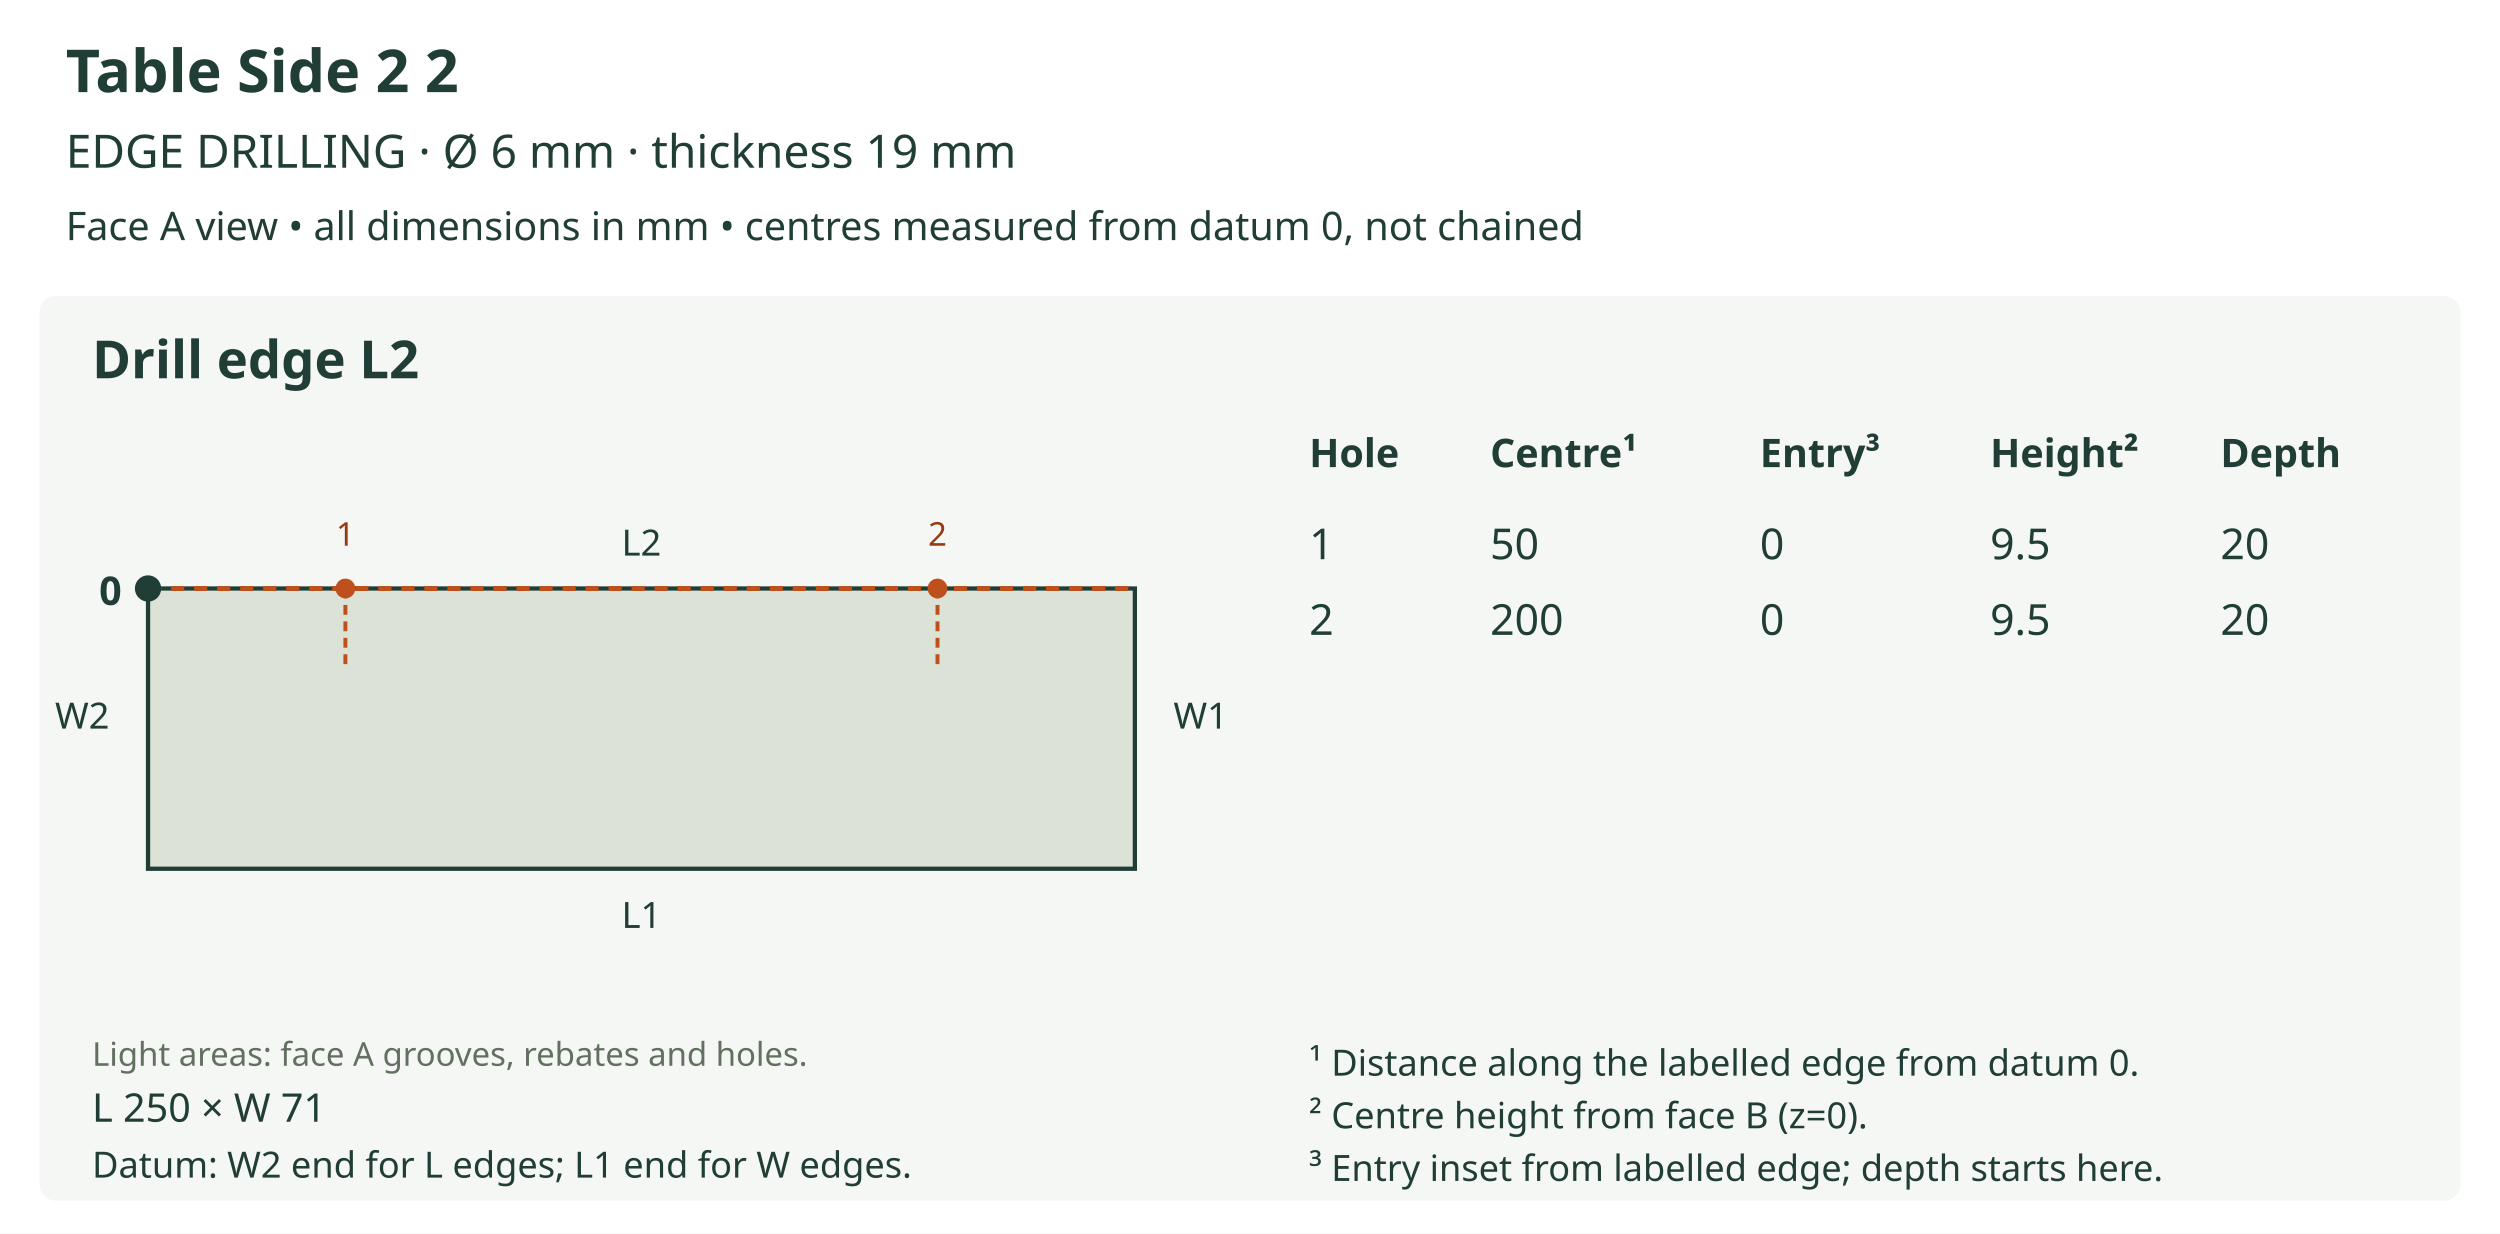
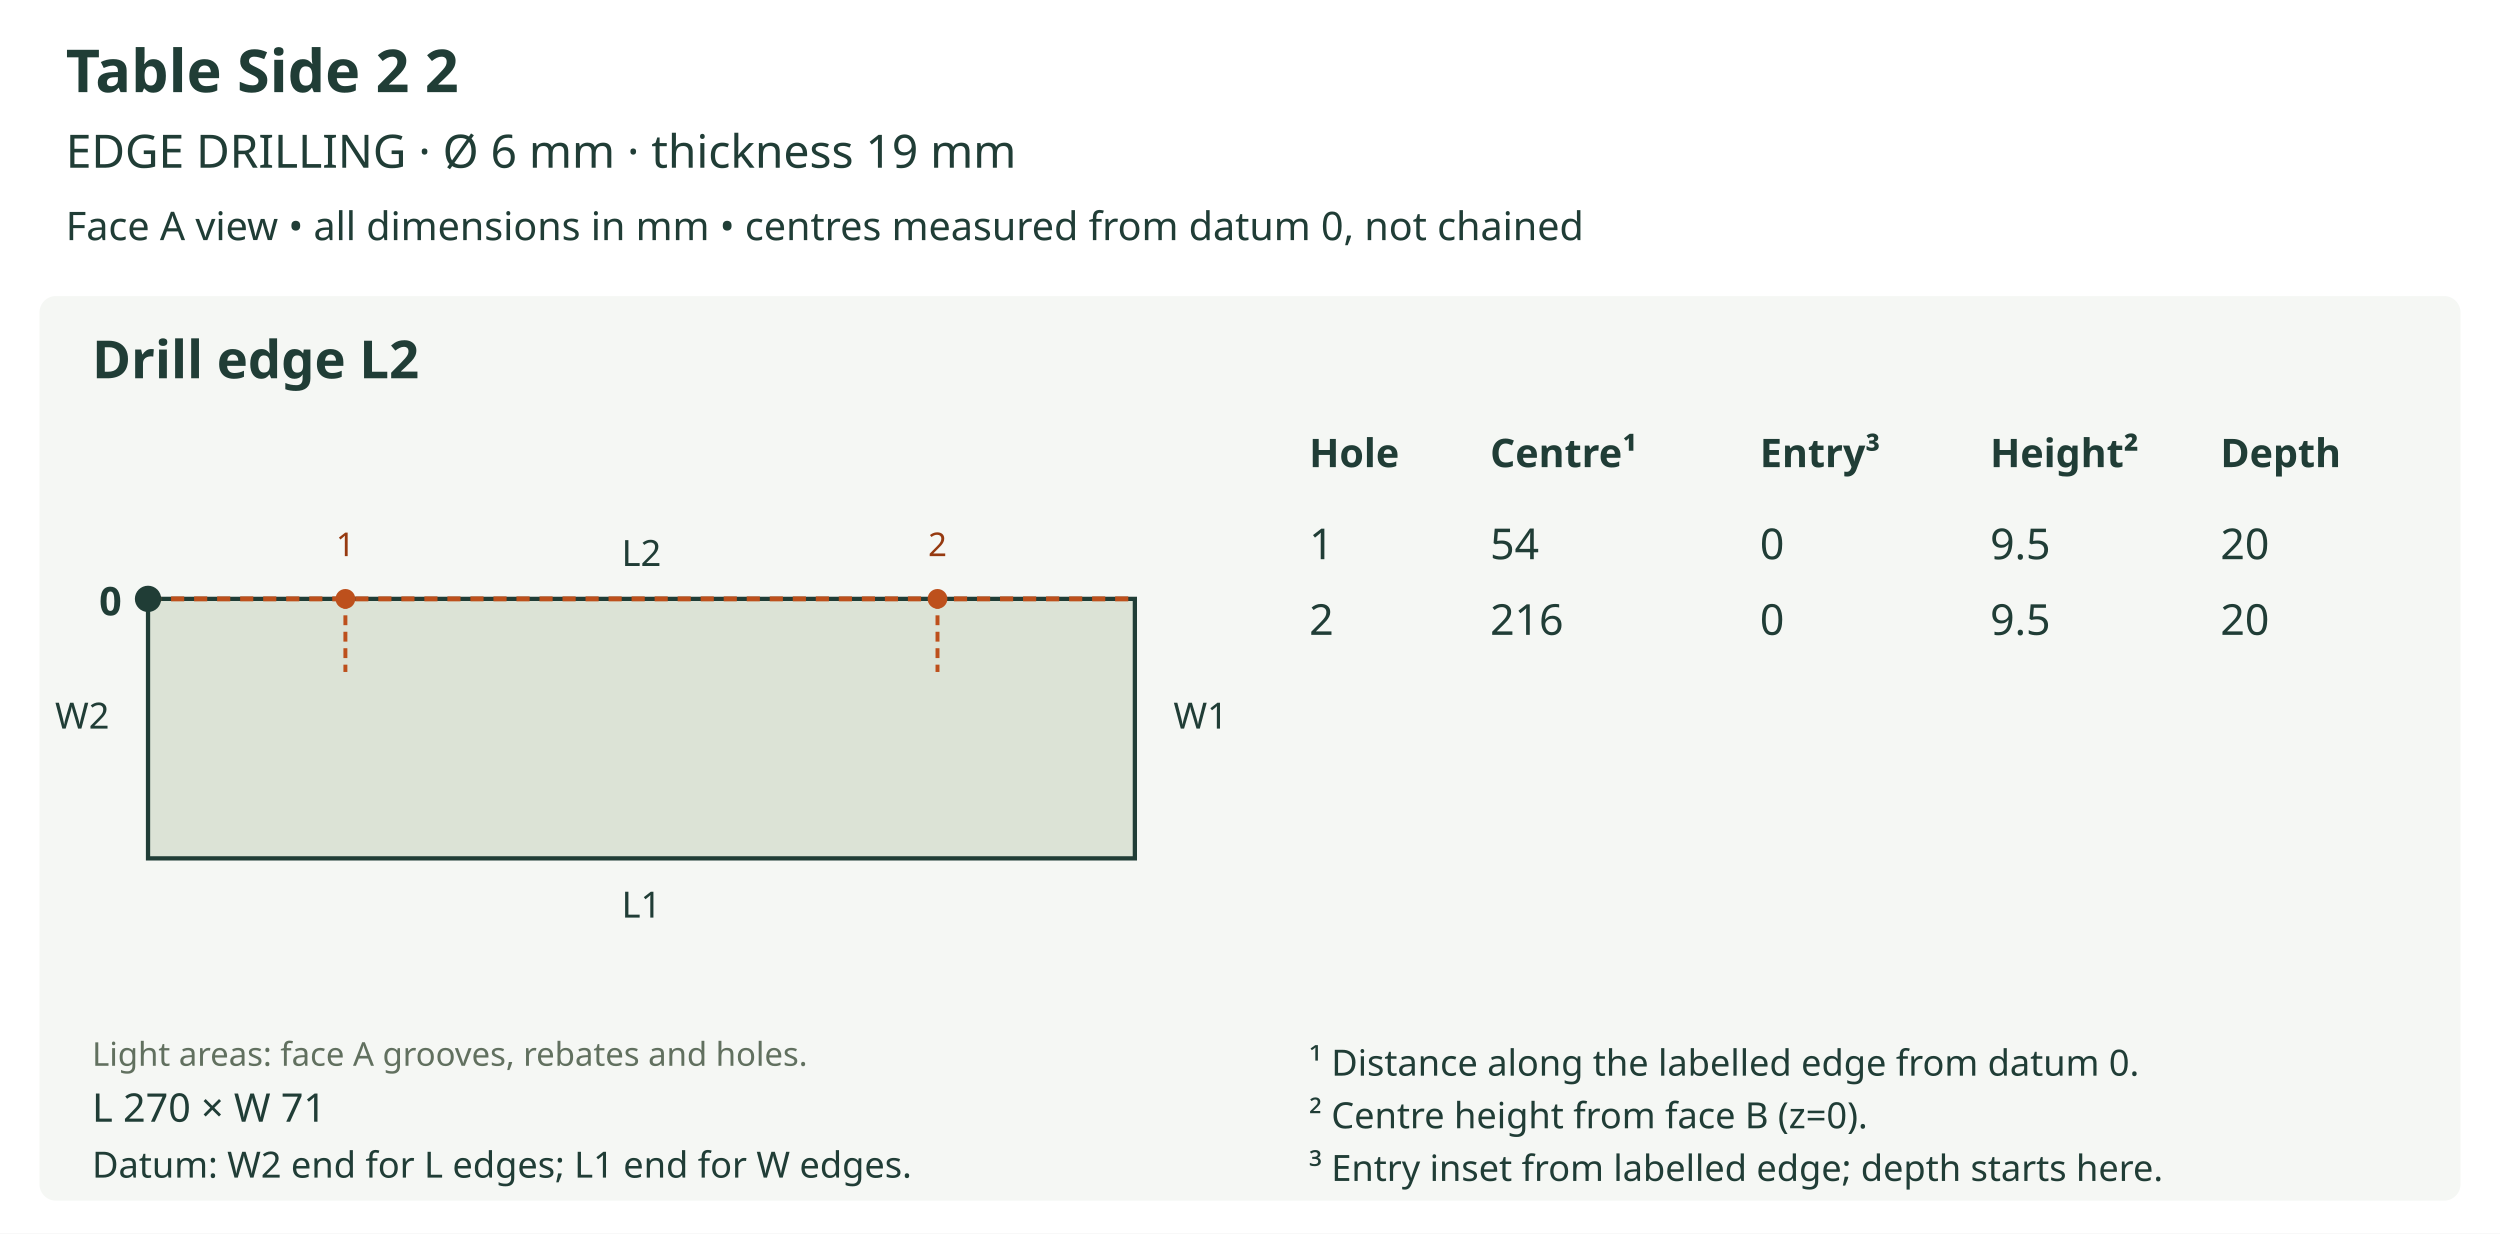
<svg xmlns="http://www.w3.org/2000/svg" viewBox="0 0 760 375" role="img">
  <rect width="760" height="375" fill="white" />
  <text x="20" y="28" font-size="18" fill="#203d36" text-anchor="start" font-family="sans-serif" font-weight="bold">Table Side 2 2</text>
  <text x="20" y="51" font-size="14" fill="#203d36" text-anchor="start" font-family="sans-serif" font-weight="normal">EDGE DRILLING  ·  Ø 6 mm  ·  thickness 19 mm</text>
  <text x="20" y="73" font-size="12" fill="#203d36" text-anchor="start" font-family="sans-serif" font-weight="normal">Face A view • all dimensions in mm • centres measured from datum 0, not chained</text>
  <rect x="12" y="90" width="736" height="275" rx="5" fill="#f5f7f4" />
  <text x="28" y="115" font-size="16" fill="#203d36" text-anchor="start" font-family="sans-serif" font-weight="bold">Drill edge L2</text>
  <defs>
    <clipPath id="outline-L2" clipPathUnits="userSpaceOnUse">
-       <polygon points="45.000,264.100 345.000,264.100 345.000,178.900 45.000,178.900 45.000,264.100" />
+       <polygon points="45.000,260.944 345.000,260.944 345.000,182.056 45.000,182.056 45.000,260.944" />
    </clipPath>
  </defs>
-   <polygon points="45.000,264.100 345.000,264.100 345.000,178.900 45.000,178.900 45.000,264.100" fill="#dce3d6" stroke="none" />
+   <polygon points="45.000,260.944 345.000,260.944 345.000,182.056 45.000,182.056 45.000,260.944" fill="#dce3d6" stroke="none" />
  <g clip-path="url(#outline-L2)" data-face-features="A" />
-   <polygon points="45.000,264.100 345.000,264.100 345.000,178.900 45.000,178.900 45.000,264.100" fill="none" stroke="#203d36" stroke-width="1.3" />
+   <polygon points="45.000,260.944 345.000,260.944 345.000,182.056 45.000,182.056 45.000,260.944" fill="none" stroke="#203d36" stroke-width="1.3" />
  <text x="28" y="324" font-size="10" fill="#61705f" text-anchor="start" font-family="sans-serif" font-weight="normal">Light areas: face A grooves, rebates and holes.</text>
-   <text x="195.0" y="282.1" font-size="11" fill="#203d36" text-anchor="middle" font-family="sans-serif" font-weight="normal">L1</text>
-   <line x1="45.0" y1="178.9" x2="345.0" y2="178.9" stroke="#bd501c" stroke-width="1.5" stroke-dasharray="4 3" />
-   <text x="195.0" y="168.9" font-size="11" fill="#203d36" text-anchor="middle" font-family="sans-serif" font-weight="normal">L2</text>
+   <text x="195.0" y="278.944" font-size="11" fill="#203d36" text-anchor="middle" font-family="sans-serif" font-weight="normal">L1</text>
+   <line x1="45.0" y1="182.056" x2="345.0" y2="182.056" stroke="#bd501c" stroke-width="1.5" stroke-dasharray="4 3" />
+   <text x="195.0" y="172.056" font-size="11" fill="#203d36" text-anchor="middle" font-family="sans-serif" font-weight="normal">L2</text>
  <text x="25.0" y="221.5" font-size="11" fill="#203d36" text-anchor="middle" font-family="sans-serif" font-weight="normal">W2</text>
  <text x="365.0" y="221.5" font-size="11" fill="#203d36" text-anchor="middle" font-family="sans-serif" font-weight="normal">W1</text>
-   <circle cx="45.0" cy="178.9" r="4" fill="#203d36" />
-   <text x="37.0" y="183.9" font-size="12" fill="#203d36" text-anchor="end" font-family="sans-serif" font-weight="bold">0</text>
-   <line x1="105.0" y1="178.9" x2="105.0" y2="202.9" stroke="#bd501c" stroke-width="1.2" stroke-dasharray="3 2" />
-   <circle cx="105.0" cy="178.9" r="3" fill="#bd501c" />
-   <text x="105.0" y="165.9" font-size="10" fill="#963a10" text-anchor="middle" font-family="sans-serif" font-weight="normal">1</text>
-   <line x1="285.0" y1="178.9" x2="285.0" y2="202.9" stroke="#bd501c" stroke-width="1.2" stroke-dasharray="3 2" />
-   <circle cx="285.0" cy="178.9" r="3" fill="#bd501c" />
-   <text x="285.0" y="165.9" font-size="10" fill="#963a10" text-anchor="middle" font-family="sans-serif" font-weight="normal">2</text>
-   <text x="28" y="341" font-size="12" fill="#203d36" text-anchor="start" font-family="sans-serif" font-weight="normal">L 250 × W 71</text>
+   <circle cx="45.0" cy="182.056" r="4" fill="#203d36" />
+   <text x="37.0" y="187.056" font-size="12" fill="#203d36" text-anchor="end" font-family="sans-serif" font-weight="bold">0</text>
+   <line x1="105.0" y1="182.056" x2="105.0" y2="204.278" stroke="#bd501c" stroke-width="1.2" stroke-dasharray="3 2" />
+   <circle cx="105.0" cy="182.056" r="3" fill="#bd501c" />
+   <text x="105.0" y="169.056" font-size="10" fill="#963a10" text-anchor="middle" font-family="sans-serif" font-weight="normal">1</text>
+   <line x1="285.0" y1="182.056" x2="285.0" y2="204.278" stroke="#bd501c" stroke-width="1.2" stroke-dasharray="3 2" />
+   <circle cx="285.0" cy="182.056" r="3" fill="#bd501c" />
+   <text x="285.0" y="169.056" font-size="10" fill="#963a10" text-anchor="middle" font-family="sans-serif" font-weight="normal">2</text>
+   <text x="28" y="341" font-size="12" fill="#203d36" text-anchor="start" font-family="sans-serif" font-weight="normal">L 270 × W 71</text>
  <text x="28" y="358" font-size="11" fill="#203d36" text-anchor="start" font-family="sans-serif" font-weight="normal">Datum: W2 end for L edges; L1 end for W edges.</text>
  <text x="398" y="142" font-size="12" fill="#203d36" text-anchor="start" font-family="sans-serif" font-weight="bold">Hole</text>
  <text x="453" y="142" font-size="12" fill="#203d36" text-anchor="start" font-family="sans-serif" font-weight="bold">Centre¹</text>
  <text x="535" y="142" font-size="12" fill="#203d36" text-anchor="start" font-family="sans-serif" font-weight="bold">Entry³</text>
  <text x="605" y="142" font-size="12" fill="#203d36" text-anchor="start" font-family="sans-serif" font-weight="bold">Height²</text>
  <text x="675" y="142" font-size="12" fill="#203d36" text-anchor="start" font-family="sans-serif" font-weight="bold">Depth</text>
  <text x="398" y="170" font-size="13" fill="#203d36" text-anchor="start" font-family="sans-serif" font-weight="normal">1</text>
-   <text x="453" y="170" font-size="13" fill="#203d36" text-anchor="start" font-family="sans-serif" font-weight="normal">50</text>
+   <text x="453" y="170" font-size="13" fill="#203d36" text-anchor="start" font-family="sans-serif" font-weight="normal">54</text>
  <text x="535" y="170" font-size="13" fill="#203d36" text-anchor="start" font-family="sans-serif" font-weight="normal">0</text>
  <text x="605" y="170" font-size="13" fill="#203d36" text-anchor="start" font-family="sans-serif" font-weight="normal">9.5</text>
  <text x="675" y="170" font-size="13" fill="#203d36" text-anchor="start" font-family="sans-serif" font-weight="normal">20</text>
  <text x="398" y="193" font-size="13" fill="#203d36" text-anchor="start" font-family="sans-serif" font-weight="normal">2</text>
-   <text x="453" y="193" font-size="13" fill="#203d36" text-anchor="start" font-family="sans-serif" font-weight="normal">200</text>
+   <text x="453" y="193" font-size="13" fill="#203d36" text-anchor="start" font-family="sans-serif" font-weight="normal">216</text>
  <text x="535" y="193" font-size="13" fill="#203d36" text-anchor="start" font-family="sans-serif" font-weight="normal">0</text>
  <text x="605" y="193" font-size="13" fill="#203d36" text-anchor="start" font-family="sans-serif" font-weight="normal">9.5</text>
  <text x="675" y="193" font-size="13" fill="#203d36" text-anchor="start" font-family="sans-serif" font-weight="normal">20</text>
  <text x="398" y="327" font-size="11" fill="#203d36" text-anchor="start" font-family="sans-serif" font-weight="normal">¹ Distance along the labelled edge from datum 0.</text>
  <text x="398" y="343" font-size="11" fill="#203d36" text-anchor="start" font-family="sans-serif" font-weight="normal">² Centre height from face B (z=0).</text>
  <text x="398" y="359" font-size="11" fill="#203d36" text-anchor="start" font-family="sans-serif" font-weight="normal">³ Entry inset from labelled edge; depth starts here.</text>
</svg>
